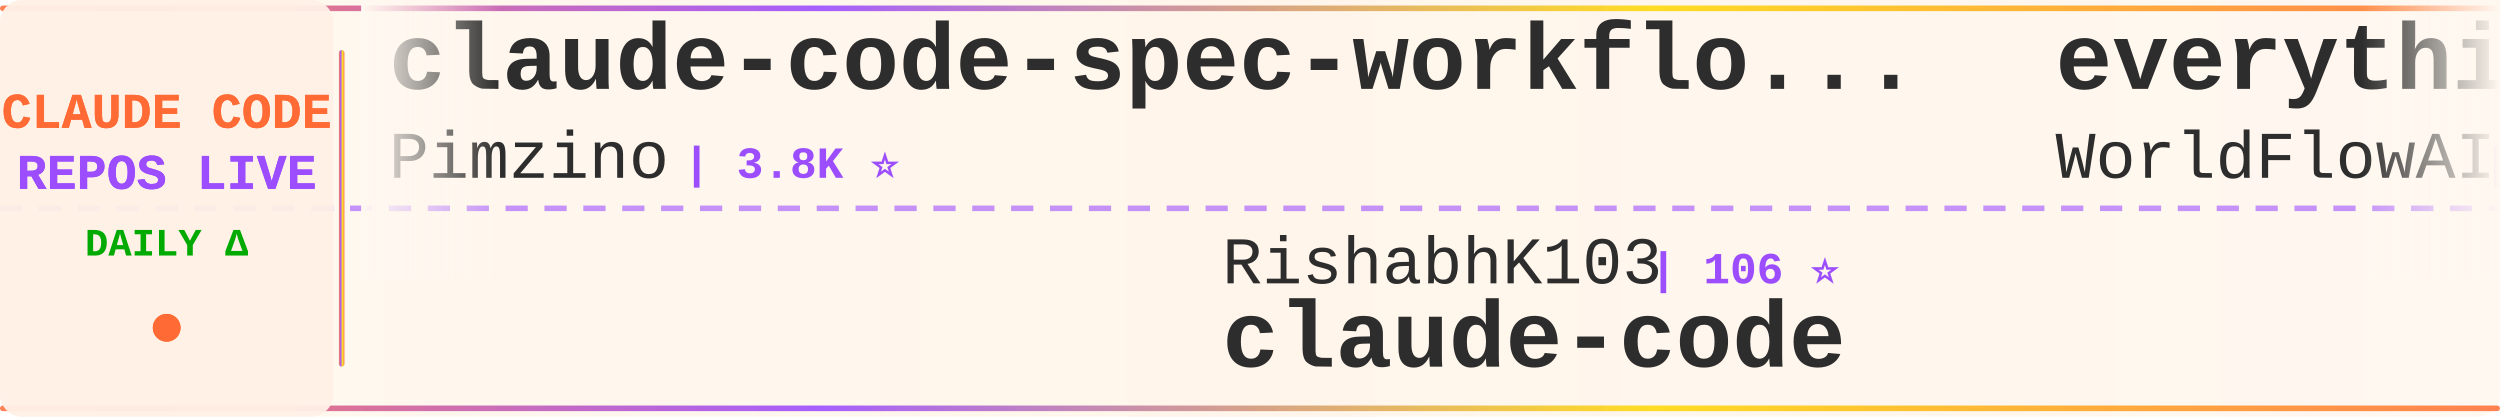
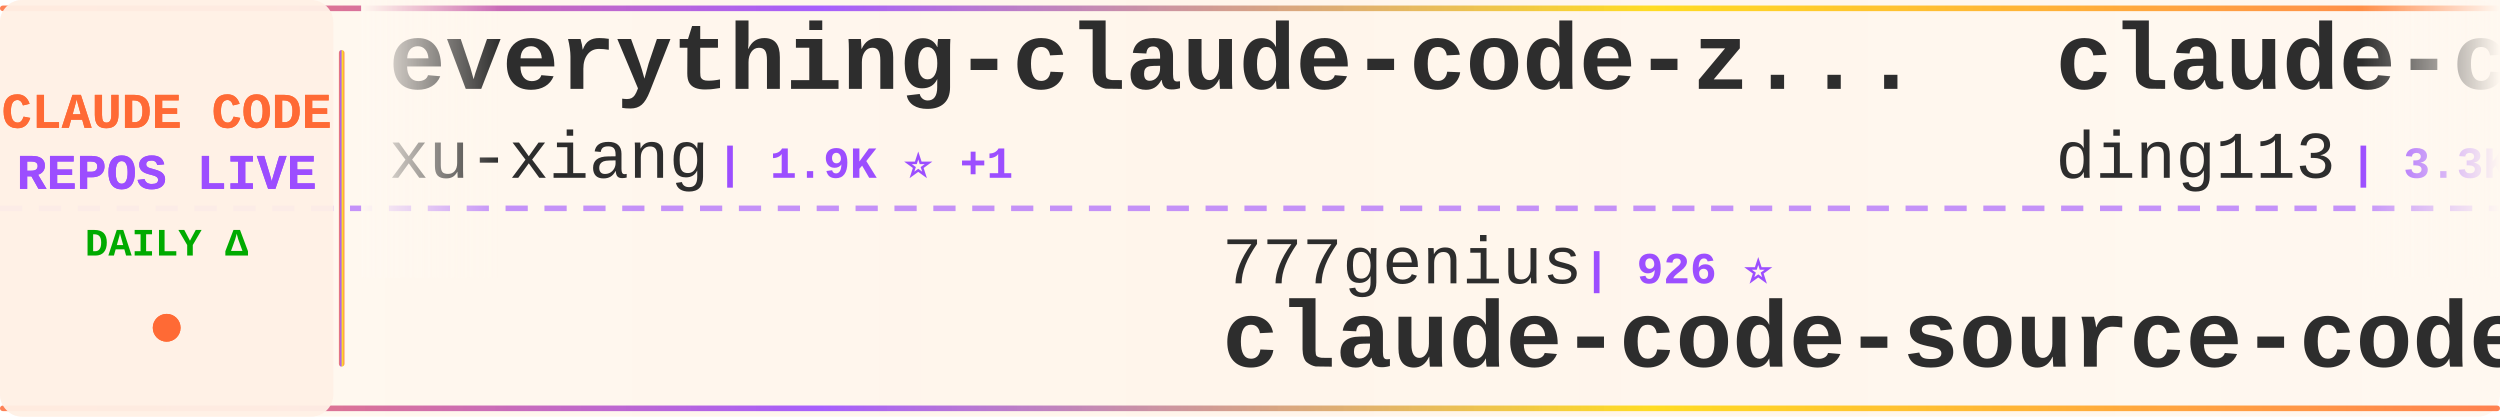
<svg xmlns="http://www.w3.org/2000/svg" width="900" height="150">
  <defs>
    <linearGradient id="tickerBg" x1="0%" y1="0%" x2="100%" y2="0%">
      <stop offset="0%" style="stop-color:#fff8f0;stop-opacity:0.98" />
      <stop offset="50%" style="stop-color:#fff5eb;stop-opacity:1" />
      <stop offset="100%" style="stop-color:#fff8f0;stop-opacity:0.98" />
    </linearGradient>
    <linearGradient id="borderGrad" x1="0%" y1="0%" x2="100%" y2="0%">
      <stop offset="0%" style="stop-color:#FF6B35;stop-opacity:0.85">
        <animate attributeName="stop-opacity" values="0.85;1;0.85" dur="2s" repeatCount="indefinite" />
      </stop>
      <stop offset="33%" style="stop-color:#9C4EFF;stop-opacity:0.9">
        <animate attributeName="stop-opacity" values="0.9;1;0.9" dur="2.2s" repeatCount="indefinite" />
      </stop>
      <stop offset="66%" style="stop-color:#FFD700;stop-opacity:0.85">
        <animate attributeName="stop-opacity" values="0.85;1;0.85" dur="1.8s" repeatCount="indefinite" />
      </stop>
      <stop offset="100%" style="stop-color:#FF6B35;stop-opacity:0.85">
        <animate attributeName="stop-opacity" values="0.85;1;0.85" dur="2s" repeatCount="indefinite" />
      </stop>
    </linearGradient>
    <filter id="textGlow">
      <feGaussianBlur stdDeviation="0.15" result="coloredBlur" />
      <feMerge>
        <feMergeNode in="coloredBlur" />
        <feMergeNode in="SourceGraphic" />
      </feMerge>
    </filter>
    <filter id="metricGlow">
      <feGaussianBlur stdDeviation="0.2" result="coloredBlur" />
      <feMerge>
        <feMergeNode in="coloredBlur" />
        <feMergeNode in="SourceGraphic" />
      </feMerge>
    </filter>
    <linearGradient id="leftFade" x1="0%" y1="0%" x2="100%" y2="0%">
      <stop offset="0%" style="stop-color:#fff8f0;stop-opacity:1" />
      <stop offset="100%" style="stop-color:#fff8f0;stop-opacity:0" />
    </linearGradient>
    <linearGradient id="rightFade" x1="0%" y1="0%" x2="100%" y2="0%">
      <stop offset="0%" style="stop-color:#fff8f0;stop-opacity:0" />
      <stop offset="100%" style="stop-color:#fff8f0;stop-opacity:1" />
    </linearGradient>
  </defs>
  <rect width="900" height="150" fill="url(#tickerBg)" rx="8" />
  <rect x="0" y="2" width="900" height="2" fill="url(#borderGrad)" rx="1" />
  <rect x="0" y="146" width="900" height="2" fill="url(#borderGrad)" rx="1" />
  <line x1="0" y1="75" x2="900" y2="75" stroke="#9C4EFF" stroke-width="2" stroke-dasharray="8 6" opacity="0.6" />
  <rect x="0" y="0" width="120" height="150" fill="#fff0e6" opacity="0.95" rx="8" />
  <text x="60" y="46" font-family="'Courier New', monospace" font-size="18" font-weight="bold" fill="#FF6B35" text-anchor="middle" filter="url(#textGlow)">
    CLAUDE CODE
  </text>
  <text x="60" y="68" font-family="'Courier New', monospace" font-size="18" font-weight="bold" fill="#9C4EFF" text-anchor="middle" filter="url(#textGlow)">
    REPOS LIVE
  </text>
  <text x="60" y="92" font-family="'Courier New', monospace" font-size="14" font-weight="bold" fill="#00aa00" text-anchor="middle">
    DAILY Δ
  </text>
  <circle cx="60" cy="118" r="5" fill="#FF6B35" filter="url(#metricGlow)">
    <animate attributeName="r" values="4;6;4" dur="1.5s" repeatCount="indefinite" />
    <animate attributeName="opacity" values="0.6;1;0.6" dur="1.5s" repeatCount="indefinite" />
  </circle>
  <rect x="122" y="18" width="2" height="114" fill="url(#borderGrad)" rx="1" />
  <clipPath id="tickerClip">
    <rect x="130" y="0" width="770" height="150" />
  </clipPath>
  <g clip-path="url(#tickerClip)">
    <g id="tickerItems">
      <animateTransform attributeName="transform" attributeType="XML" type="translate" from="0 0" to="-3000 0" dur="54s" repeatCount="indefinite" />
      <g transform="translate(0, 0)">
-         <text x="140" y="32" font-family="'Courier New', monospace" font-size="34" font-weight="bold" fill="#2d2d2d">claude-code-spec-workflo...</text>
-         <text x="140" y="64" font-family="'Courier New', monospace" font-size="24" font-weight="normal" fill="#2d2d2d" opacity="1.0">Pimzino</text>
-         <text x="246" y="64" font-family="'Courier New', monospace" font-size="16" font-weight="bold" fill="#9C4EFF"> | 3.8K ⭐</text>
+         <text x="140" y="32" font-family="'Courier New', monospace" font-size="34" font-weight="bold" fill="#2d2d2d">everything-claude-code-z...</text>
+         <text x="140" y="64" font-family="'Courier New', monospace" font-size="24" font-weight="normal" fill="#2d2d2d" opacity="1.0">xu-xiang</text>
+         <text x="258" y="64" font-family="'Courier New', monospace" font-size="16" font-weight="bold" fill="#9C4EFF"> | 1.9K ⭐ +1</text>
      </g>
      <g transform="translate(300, 0)">
-         <text x="140" y="102" font-family="'Courier New', monospace" font-size="24" font-weight="normal" fill="#2d2d2d" opacity="1.0">RishabhK103</text>
-         <text x="294" y="102" font-family="'Courier New', monospace" font-size="16" font-weight="bold" fill="#9C4EFF"> | 106 ⭐</text>
+         <text x="140" y="102" font-family="'Courier New', monospace" font-size="24" font-weight="normal" fill="#2d2d2d" opacity="1.0">777genius</text>
+         <text x="270" y="102" font-family="'Courier New', monospace" font-size="16" font-weight="bold" fill="#9C4EFF"> | 926 ⭐</text>
+         <text x="140" y="132" font-family="'Courier New', monospace" font-size="34" font-weight="bold" fill="#2d2d2d">claude-code-source-code</text>
+       </g>
+       <g transform="translate(600, 0)">
+         <text x="140" y="32" font-family="'Courier New', monospace" font-size="34" font-weight="bold" fill="#2d2d2d">claude-code-hub</text>
+         <text x="140" y="64" font-family="'Courier New', monospace" font-size="24" font-weight="normal" fill="#2d2d2d" opacity="1.0">ding113</text>
+         <text x="246" y="64" font-family="'Courier New', monospace" font-size="16" font-weight="bold" fill="#9C4EFF"> | 3.3K ⭐</text>
+       </g>
+       <g transform="translate(900, 0)">
+         <text x="140" y="102" font-family="'Courier New', monospace" font-size="24" font-weight="normal" fill="#2d2d2d" opacity="1.0">claude-code-best</text>
+         <text x="354" y="102" font-family="'Courier New', monospace" font-size="16" font-weight="bold" fill="#9C4EFF"> | 22.0K ⭐ +1</text>
        <text x="140" y="132" font-family="'Courier New', monospace" font-size="34" font-weight="bold" fill="#2d2d2d">claude-code</text>
      </g>
-       <g transform="translate(600, 0)">
-         <text x="140" y="32" font-family="'Courier New', monospace" font-size="34" font-weight="bold" fill="#2d2d2d">everything-claude-code</text>
-         <text x="140" y="64" font-family="'Courier New', monospace" font-size="24" font-weight="normal" fill="#2d2d2d" opacity="1.0">WorldFlowAI</text>
-         <text x="294" y="64" font-family="'Courier New', monospace" font-size="16" font-weight="bold" fill="#9C4EFF"> | 1.2K ⭐ +7</text>
-       </g>
-       <g transform="translate(900, 0)">
-         <text x="140" y="102" font-family="'Courier New', monospace" font-size="24" font-weight="normal" fill="#2d2d2d" opacity="1.0">zebbern</text>
-         <text x="246" y="102" font-family="'Courier New', monospace" font-size="16" font-weight="bold" fill="#9C4EFF"> | 4.6K ⭐ +1</text>
-         <text x="140" y="132" font-family="'Courier New', monospace" font-size="34" font-weight="bold" fill="#2d2d2d">claude-code-guide</text>
-       </g>
      <g transform="translate(1200, 0)">
-         <text x="140" y="32" font-family="'Courier New', monospace" font-size="34" font-weight="bold" fill="#2d2d2d">claude-code</text>
-         <text x="140" y="64" font-family="'Courier New', monospace" font-size="24" font-weight="normal" fill="#2d2d2d" opacity="1.0">codeaashu</text>
-         <text x="270" y="64" font-family="'Courier New', monospace" font-size="16" font-weight="bold" fill="#9C4EFF"> | 3.2K ⭐ -1</text>
+         <text x="140" y="32" font-family="'Courier New', monospace" font-size="34" font-weight="bold" fill="#2d2d2d">claude-code-analysis</text>
+         <text x="140" y="64" font-family="'Courier New', monospace" font-size="24" font-weight="normal" fill="#2d2d2d" opacity="1.0">liuup</text>
+         <text x="222" y="64" font-family="'Courier New', monospace" font-size="16" font-weight="bold" fill="#9C4EFF"> | 3.8K ⭐</text>
      </g>
      <g transform="translate(1500, 0)">
-         <text x="140" y="102" font-family="'Courier New', monospace" font-size="24" font-weight="normal" fill="#2d2d2d" opacity="1.0">T-Lab-CUHKSZ</text>
-         <text x="306" y="102" font-family="'Courier New', monospace" font-size="16" font-weight="bold" fill="#9C4EFF"> | 328 ⭐</text>
-         <text x="140" y="132" font-family="'Courier New', monospace" font-size="34" font-weight="bold" fill="#2d2d2d">claude-code</text>
+         <text x="140" y="102" font-family="'Courier New', monospace" font-size="24" font-weight="normal" fill="#2d2d2d" opacity="1.0">lorryjovens-hub</text>
+         <text x="342" y="102" font-family="'Courier New', monospace" font-size="16" font-weight="bold" fill="#9C4EFF"> | 1.7K ⭐</text>
+         <text x="140" y="132" font-family="'Courier New', monospace" font-size="34" font-weight="bold" fill="#2d2d2d">claude-code-rust</text>
      </g>
      <g transform="translate(1800, 0)">
-         <text x="140" y="32" font-family="'Courier New', monospace" font-size="34" font-weight="bold" fill="#2d2d2d">sc-claude-code-files</text>
-         <text x="140" y="64" font-family="'Courier New', monospace" font-size="24" font-weight="normal" fill="#2d2d2d" opacity="1.0">https-deeplearning-ai</text>
-         <text x="414" y="64" font-family="'Courier New', monospace" font-size="16" font-weight="bold" fill="#9C4EFF"> | 539 ⭐</text>
+         <text x="140" y="32" font-family="'Courier New', monospace" font-size="34" font-weight="bold" fill="#2d2d2d">system_prompts_leaks</text>
+         <text x="140" y="64" font-family="'Courier New', monospace" font-size="24" font-weight="normal" fill="#2d2d2d" opacity="1.0">asgeirtj</text>
+         <text x="258" y="64" font-family="'Courier New', monospace" font-size="16" font-weight="bold" fill="#9C4EFF"> | 62.9K ⭐ +15</text>
      </g>
      <g transform="translate(2100, 0)">
        <text x="140" y="102" font-family="'Courier New', monospace" font-size="24" font-weight="normal" fill="#2d2d2d" opacity="1.0">LING71671</text>
        <text x="270" y="102" font-family="'Courier New', monospace" font-size="16" font-weight="bold" fill="#9C4EFF"> | 941 ⭐</text>
        <text x="140" y="132" font-family="'Courier New', monospace" font-size="34" font-weight="bold" fill="#2d2d2d">Open-ClaudeCode</text>
      </g>
      <g transform="translate(2400, 0)">
-         <text x="140" y="32" font-family="'Courier New', monospace" font-size="34" font-weight="bold" fill="#2d2d2d">claude-code-ultimate-gui...</text>
-         <text x="140" y="64" font-family="'Courier New', monospace" font-size="24" font-weight="normal" fill="#2d2d2d" opacity="1.0">FlorianBruniaux</text>
-         <text x="342" y="64" font-family="'Courier New', monospace" font-size="16" font-weight="bold" fill="#9C4EFF"> | 5.7K ⭐</text>
+         <text x="140" y="32" font-family="'Courier New', monospace" font-size="34" font-weight="bold" fill="#2d2d2d">claude-code-settings</text>
+         <text x="140" y="64" font-family="'Courier New', monospace" font-size="24" font-weight="normal" fill="#2d2d2d" opacity="1.0">feiskyer</text>
+         <text x="258" y="64" font-family="'Courier New', monospace" font-size="16" font-weight="bold" fill="#9C4EFF"> | 1.6K ⭐</text>
      </g>
      <g transform="translate(2700, 0)">
-         <text x="140" y="102" font-family="'Courier New', monospace" font-size="24" font-weight="normal" fill="#2d2d2d" opacity="1.0">ponponon</text>
-         <text x="258" y="102" font-family="'Courier New', monospace" font-size="16" font-weight="bold" fill="#9C4EFF"> | 2.3K ⭐</text>
-         <text x="140" y="132" font-family="'Courier New', monospace" font-size="34" font-weight="bold" fill="#2d2d2d">claude_code_src</text>
+         <text x="140" y="102" font-family="'Courier New', monospace" font-size="24" font-weight="normal" fill="#2d2d2d" opacity="1.0">edmund-io</text>
+         <text x="270" y="102" font-family="'Courier New', monospace" font-size="16" font-weight="bold" fill="#9C4EFF"> | 1.5K ⭐</text>
+         <text x="140" y="132" font-family="'Courier New', monospace" font-size="34" font-weight="bold" fill="#2d2d2d">edmunds-claude-code</text>
      </g>
      <g transform="translate(3000, 0)">
-         <text x="140" y="32" font-family="'Courier New', monospace" font-size="34" font-weight="bold" fill="#2d2d2d">claude-code-spec-workflo...</text>
-         <text x="140" y="64" font-family="'Courier New', monospace" font-size="24" font-weight="normal" fill="#2d2d2d" opacity="1.0">Pimzino</text>
-         <text x="246" y="64" font-family="'Courier New', monospace" font-size="16" font-weight="bold" fill="#9C4EFF"> | 3.8K ⭐</text>
+         <text x="140" y="32" font-family="'Courier New', monospace" font-size="34" font-weight="bold" fill="#2d2d2d">everything-claude-code-z...</text>
+         <text x="140" y="64" font-family="'Courier New', monospace" font-size="24" font-weight="normal" fill="#2d2d2d" opacity="1.0">xu-xiang</text>
+         <text x="258" y="64" font-family="'Courier New', monospace" font-size="16" font-weight="bold" fill="#9C4EFF"> | 1.9K ⭐ +1</text>
      </g>
      <g transform="translate(3300, 0)">
-         <text x="140" y="102" font-family="'Courier New', monospace" font-size="24" font-weight="normal" fill="#2d2d2d" opacity="1.0">RishabhK103</text>
-         <text x="294" y="102" font-family="'Courier New', monospace" font-size="16" font-weight="bold" fill="#9C4EFF"> | 106 ⭐</text>
-         <text x="140" y="132" font-family="'Courier New', monospace" font-size="34" font-weight="bold" fill="#2d2d2d">claude-code</text>
+         <text x="140" y="102" font-family="'Courier New', monospace" font-size="24" font-weight="normal" fill="#2d2d2d" opacity="1.0">777genius</text>
+         <text x="270" y="102" font-family="'Courier New', monospace" font-size="16" font-weight="bold" fill="#9C4EFF"> | 926 ⭐</text>
+         <text x="140" y="132" font-family="'Courier New', monospace" font-size="34" font-weight="bold" fill="#2d2d2d">claude-code-source-code</text>
      </g>
      <g transform="translate(3600, 0)">
-         <text x="140" y="32" font-family="'Courier New', monospace" font-size="34" font-weight="bold" fill="#2d2d2d">everything-claude-code</text>
-         <text x="140" y="64" font-family="'Courier New', monospace" font-size="24" font-weight="normal" fill="#2d2d2d" opacity="1.0">WorldFlowAI</text>
-         <text x="294" y="64" font-family="'Courier New', monospace" font-size="16" font-weight="bold" fill="#9C4EFF"> | 1.2K ⭐ +7</text>
+         <text x="140" y="32" font-family="'Courier New', monospace" font-size="34" font-weight="bold" fill="#2d2d2d">claude-code-hub</text>
+         <text x="140" y="64" font-family="'Courier New', monospace" font-size="24" font-weight="normal" fill="#2d2d2d" opacity="1.0">ding113</text>
+         <text x="246" y="64" font-family="'Courier New', monospace" font-size="16" font-weight="bold" fill="#9C4EFF"> | 3.3K ⭐</text>
      </g>
      <g transform="translate(3900, 0)">
-         <text x="140" y="102" font-family="'Courier New', monospace" font-size="24" font-weight="normal" fill="#2d2d2d" opacity="1.0">zebbern</text>
-         <text x="246" y="102" font-family="'Courier New', monospace" font-size="16" font-weight="bold" fill="#9C4EFF"> | 4.6K ⭐ +1</text>
-         <text x="140" y="132" font-family="'Courier New', monospace" font-size="34" font-weight="bold" fill="#2d2d2d">claude-code-guide</text>
+         <text x="140" y="102" font-family="'Courier New', monospace" font-size="24" font-weight="normal" fill="#2d2d2d" opacity="1.0">claude-code-best</text>
+         <text x="354" y="102" font-family="'Courier New', monospace" font-size="16" font-weight="bold" fill="#9C4EFF"> | 22.0K ⭐ +1</text>
+         <text x="140" y="132" font-family="'Courier New', monospace" font-size="34" font-weight="bold" fill="#2d2d2d">claude-code</text>
      </g>
    </g>
  </g>
  <rect x="130" y="0" width="50" height="100" fill="url(#leftFade)" />
  <rect x="850" y="0" width="50" height="100" fill="url(#rightFade)" />
</svg>
